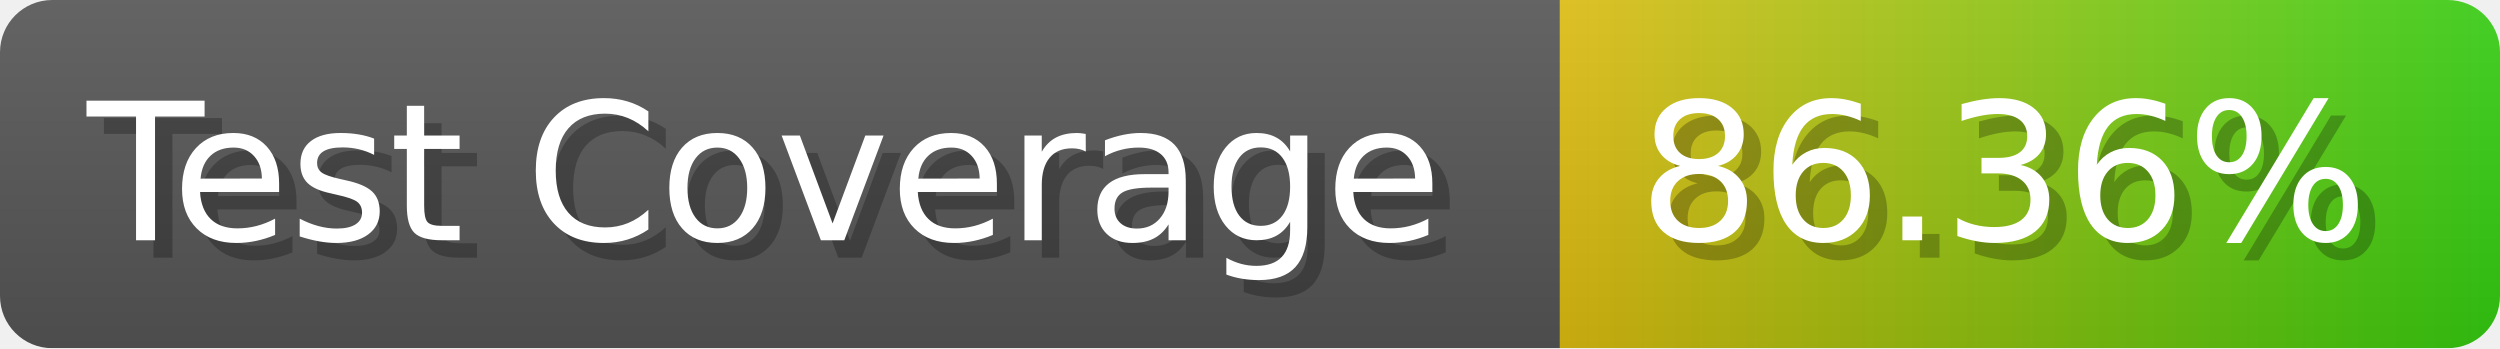
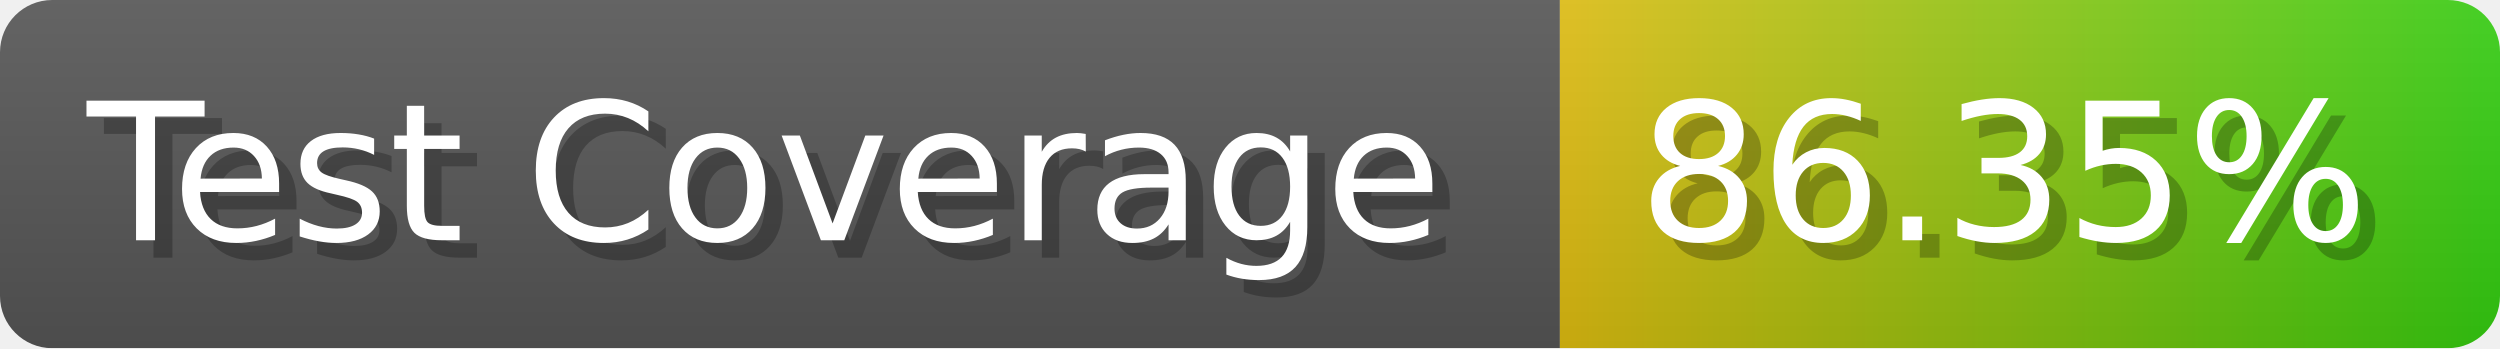
- <svg xmlns="http://www.w3.org/2000/svg" width="143.6" height="20" viewBox="0 0 1436 200" role="img" aria-label="Test Coverage: 86.36%">
+ <svg xmlns="http://www.w3.org/2000/svg" width="143.6" height="20" viewBox="0 0 1436 200" role="img" aria-label="Test Coverage: 86.35%">
  <linearGradient id="a" x2="0" y2="100%">
    <stop offset="0" stop-opacity=".1" stop-color="#EEE" />
    <stop offset="1" stop-opacity=".1" />
  </linearGradient>
  <mask id="m">
    <rect width="1436" height="200" rx="30" fill="#FFF" />
  </mask>
  <g mask="url(#m)">
    <rect width="896" height="200" fill="#555" />
    <rect width="540" height="200" fill="url(#x)" x="896" />
    <rect width="1436" height="200" fill="url(#a)" />
  </g>
  <g aria-hidden="true" fill="#fff" text-anchor="start" font-family="Verdana,DejaVu Sans,sans-serif" font-size="110">
    <text x="60" y="148" textLength="796" fill="#000" opacity="0.25">Test Coverage</text>
    <text x="50" y="138" textLength="796">Test Coverage</text>
-     <text x="951" y="148" textLength="440" fill="#000" opacity="0.25">86.36%</text>
-     <text x="941" y="138" textLength="440">86.36%</text>
+     <text x="951" y="148" textLength="440" fill="#000" opacity="0.25">86.35%</text>
+     <text x="941" y="138" textLength="440">86.35%</text>
  </g>
  <linearGradient id="x" x1="0%" y1="0%" x2="100%" y2="0%">
    <stop offset="0%" style="stop-color:#DB1" />
    <stop offset="100%" style="stop-color:#3C1" />
  </linearGradient>
</svg>
